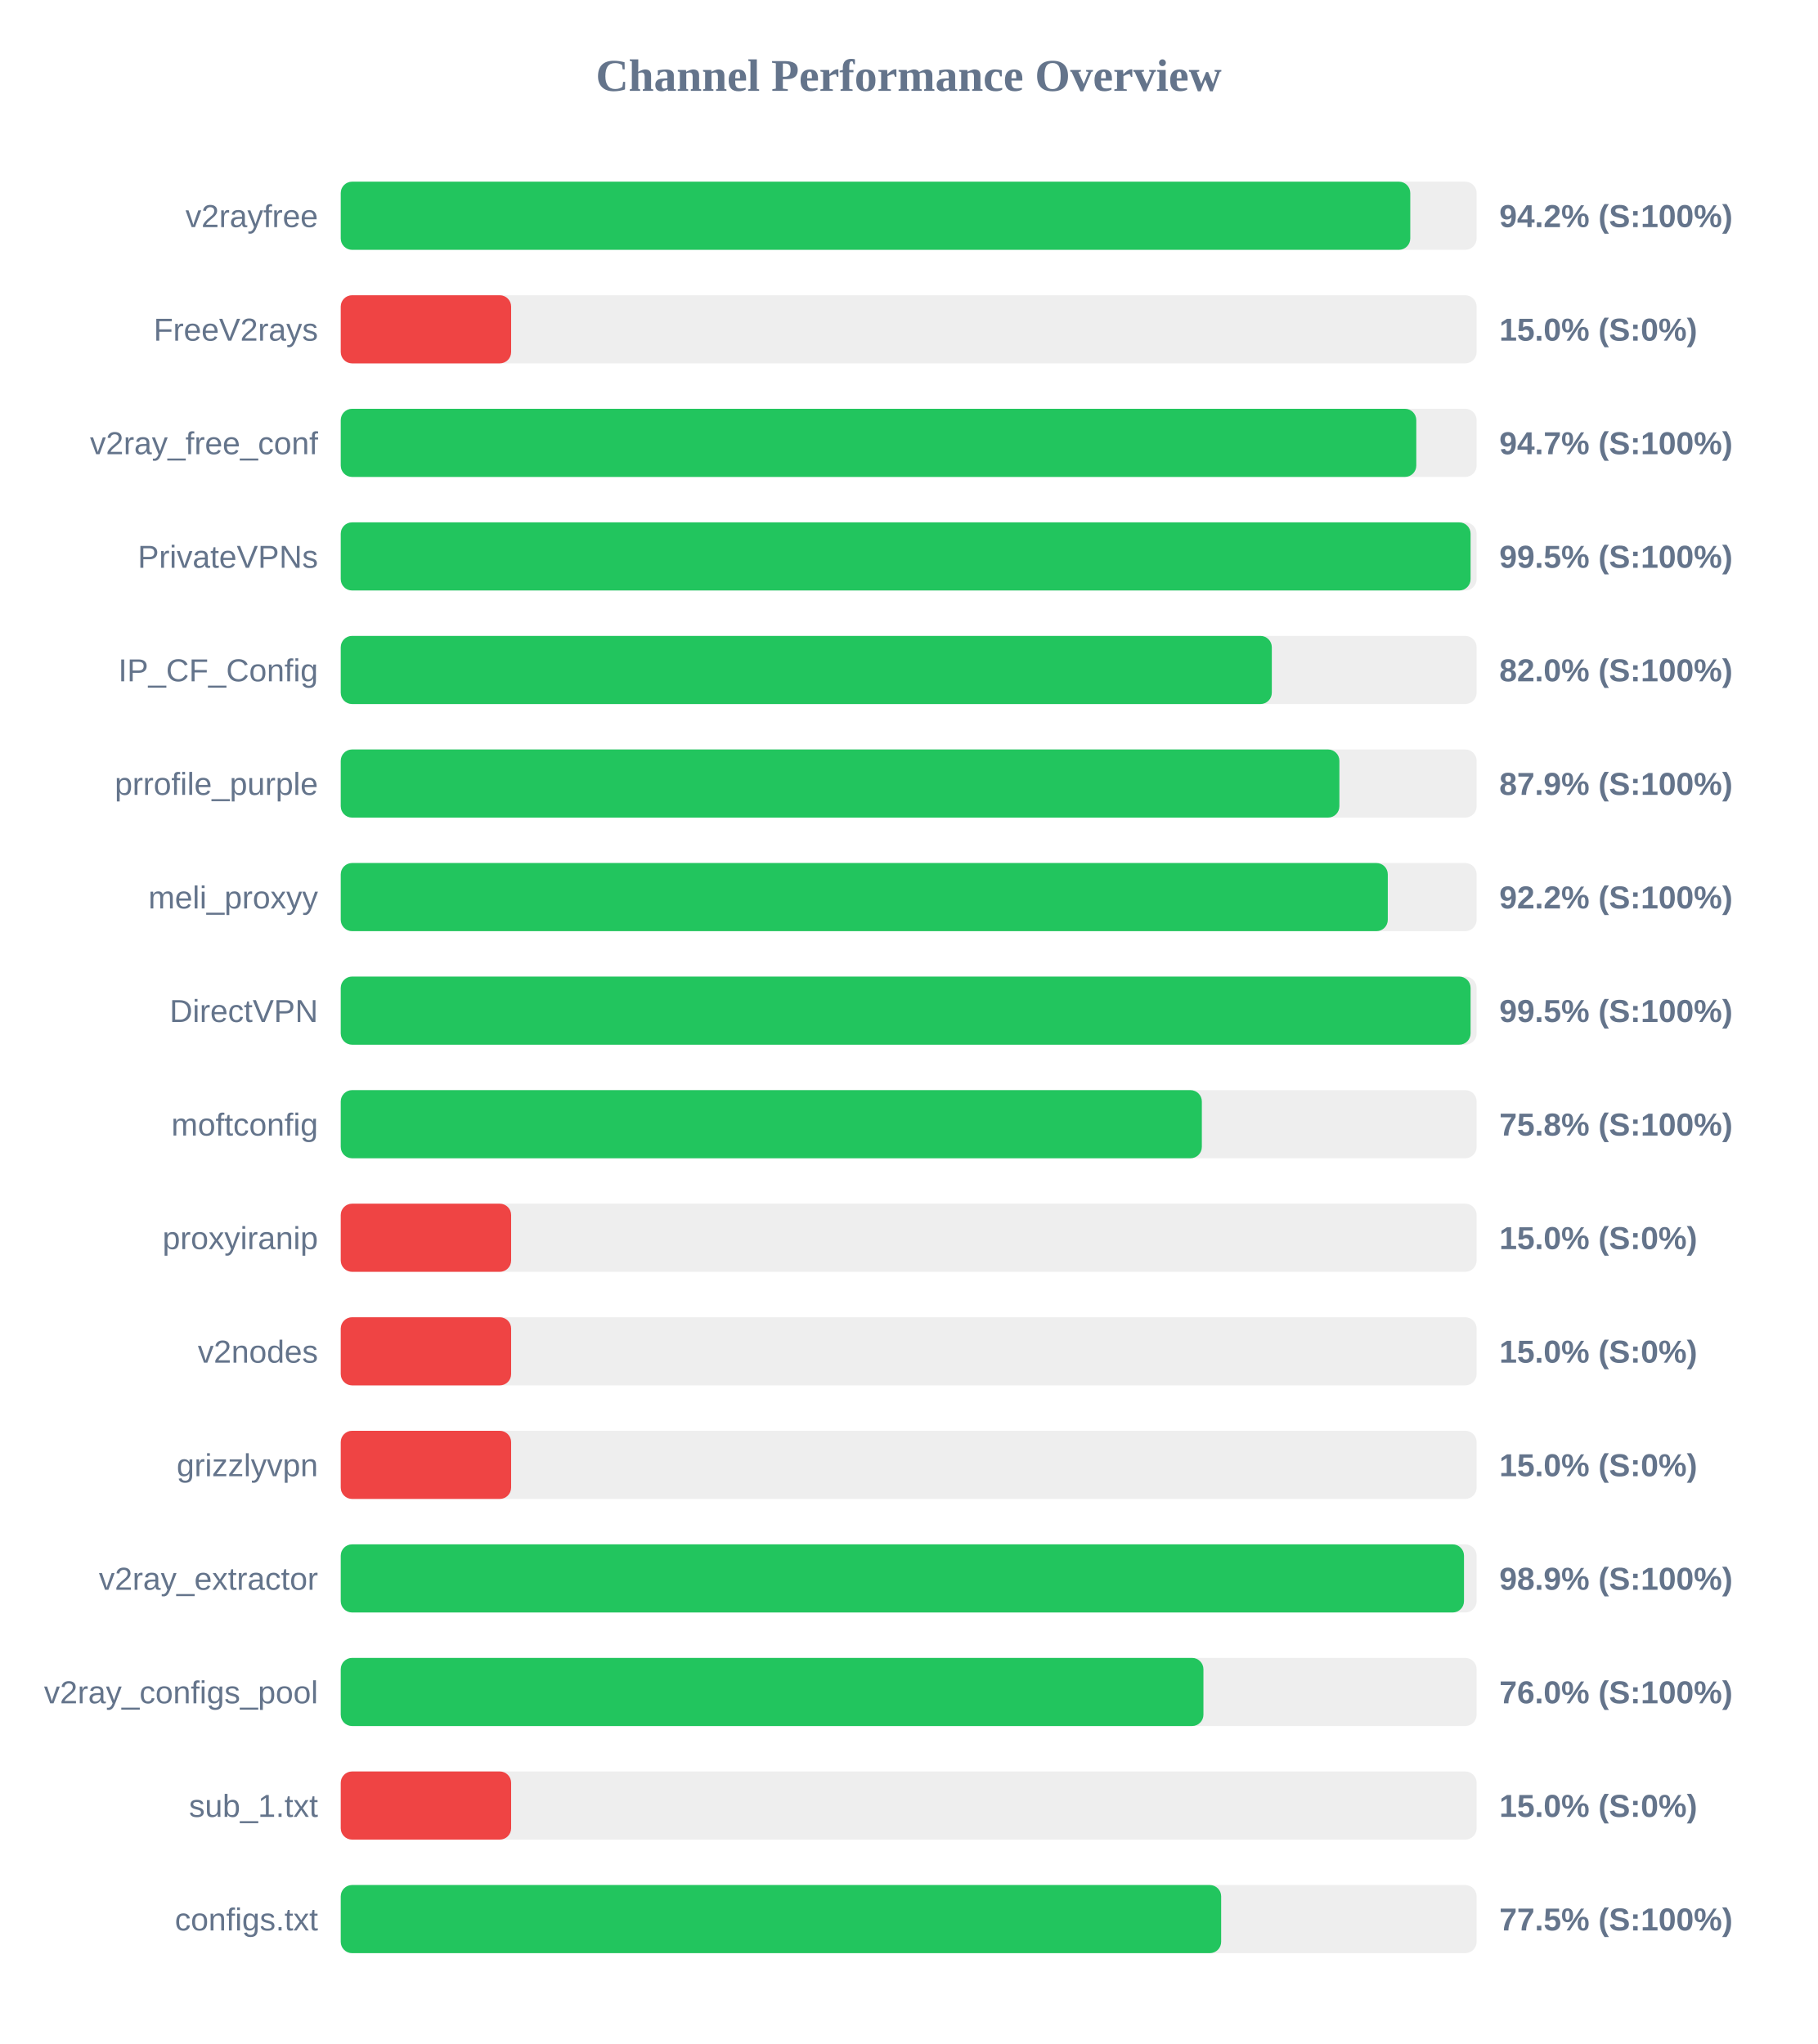
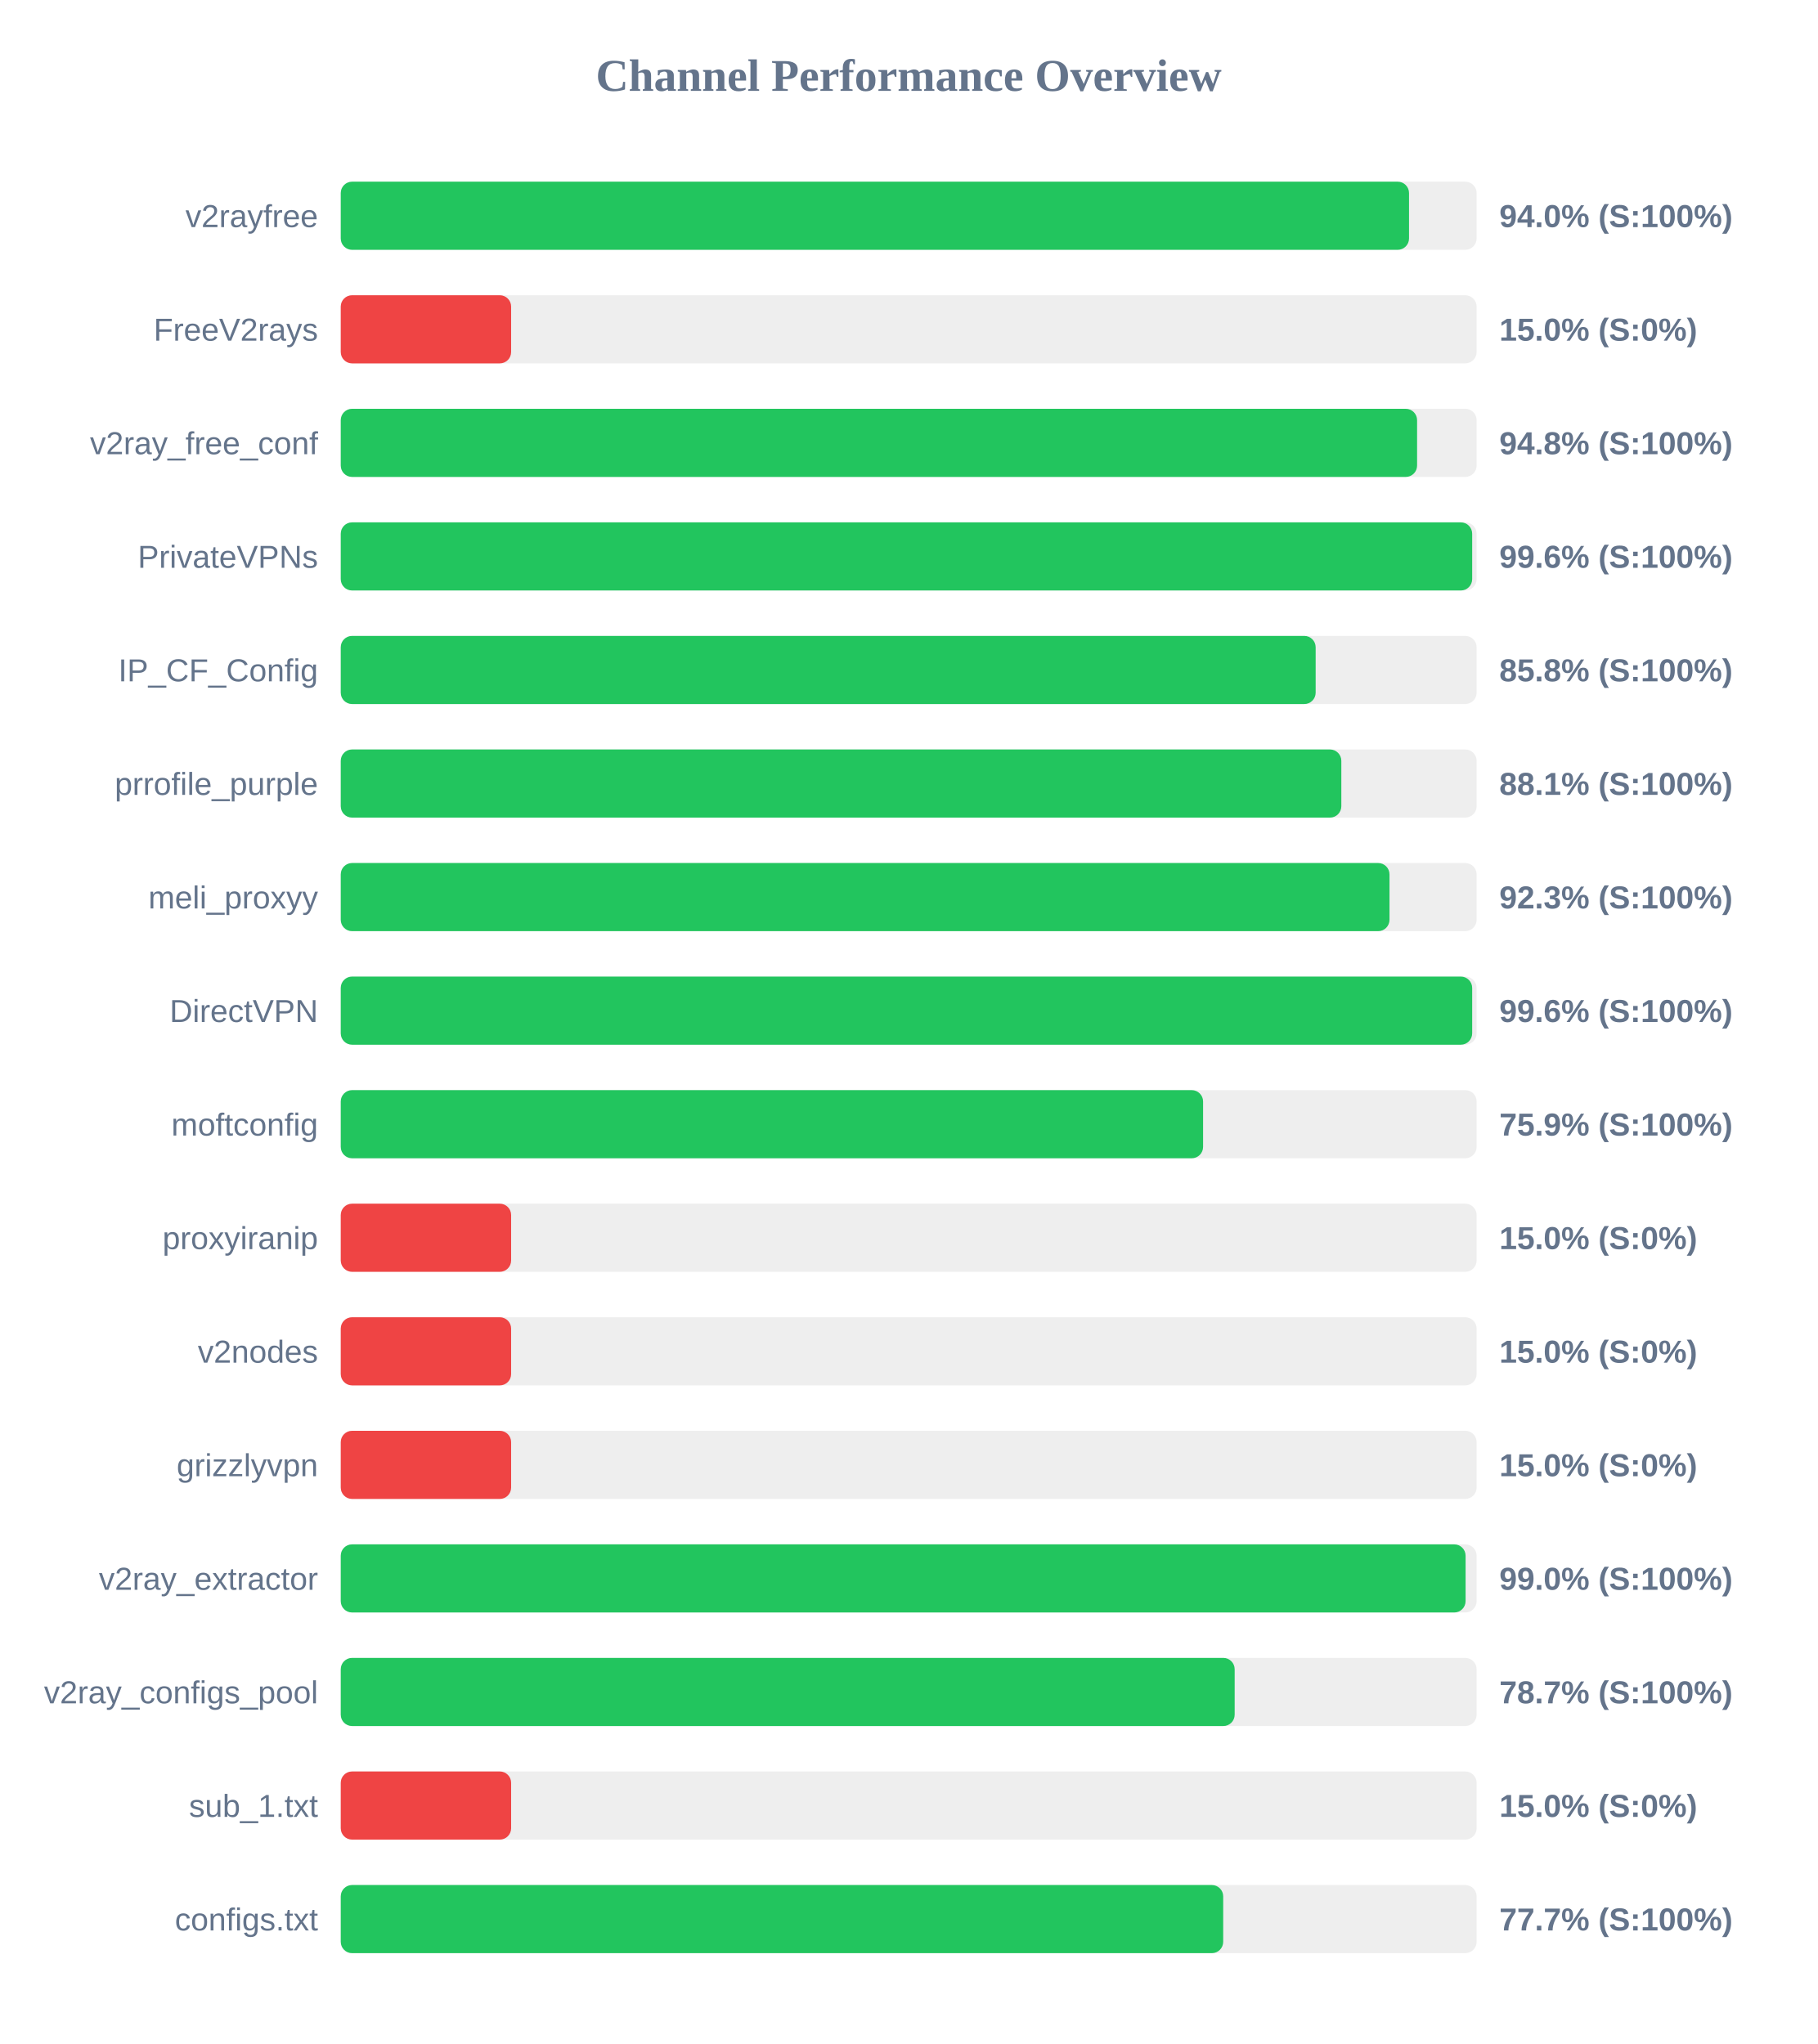
<svg xmlns="http://www.w3.org/2000/svg" width="800" height="900" version="1.1">
  <style>
        .row { font: 14px Arial; fill: #64748b; }
        .score { font: bold 14px Arial; fill: #64748b; }
    </style>
  <text x="400" y="40" text-anchor="middle" font-size="20px" font-weight="bold" fill="#64748b">Channel Performance Overview</text>
  <rect x="150" y="80" width="500" height="30" fill="#eee" rx="5" />
-   <rect x="150" y="80" width="470.8" height="30" fill="#22c55e" rx="5" />
+   <rect x="150" y="80" width="470.25" height="30" fill="#22c55e" rx="5" />
  <text x="140" y="100" text-anchor="end" class="row">v2rayfree</text>
-   <text x="660" y="100" text-anchor="start" class="score">94.2% (S:100%)</text>
+   <text x="660" y="100" text-anchor="start" class="score">94.0% (S:100%)</text>
  <rect x="150" y="130" width="500" height="30" fill="#eee" rx="5" />
  <rect x="150" y="130" width="75.0" height="30" fill="#ef4444" rx="5" />
  <text x="140" y="150" text-anchor="end" class="row">FreeV2rays</text>
  <text x="660" y="150" text-anchor="start" class="score">15.0% (S:0%)</text>
  <rect x="150" y="180" width="500" height="30" fill="#eee" rx="5" />
-   <rect x="150" y="180" width="473.45" height="30" fill="#22c55e" rx="5" />
+   <rect x="150" y="180" width="473.8" height="30" fill="#22c55e" rx="5" />
  <text x="140" y="200" text-anchor="end" class="row">v2ray_free_conf</text>
-   <text x="660" y="200" text-anchor="start" class="score">94.7% (S:100%)</text>
+   <text x="660" y="200" text-anchor="start" class="score">94.8% (S:100%)</text>
  <rect x="150" y="230" width="500" height="30" fill="#eee" rx="5" />
-   <rect x="150" y="230" width="497.35" height="30" fill="#22c55e" rx="5" />
+   <rect x="150" y="230" width="498.05" height="30" fill="#22c55e" rx="5" />
  <text x="140" y="250" text-anchor="end" class="row">PrivateVPNs</text>
-   <text x="660" y="250" text-anchor="start" class="score">99.5% (S:100%)</text>
+   <text x="660" y="250" text-anchor="start" class="score">99.6% (S:100%)</text>
  <rect x="150" y="280" width="500" height="30" fill="#eee" rx="5" />
-   <rect x="150" y="280" width="409.85" height="30" fill="#22c55e" rx="5" />
+   <rect x="150" y="280" width="429.15" height="30" fill="#22c55e" rx="5" />
  <text x="140" y="300" text-anchor="end" class="row">IP_CF_Config</text>
-   <text x="660" y="300" text-anchor="start" class="score">82.0% (S:100%)</text>
+   <text x="660" y="300" text-anchor="start" class="score">85.8% (S:100%)</text>
  <rect x="150" y="330" width="500" height="30" fill="#eee" rx="5" />
-   <rect x="150" y="330" width="439.6" height="30" fill="#22c55e" rx="5" />
+   <rect x="150" y="330" width="440.45" height="30" fill="#22c55e" rx="5" />
  <text x="140" y="350" text-anchor="end" class="row">prrofile_purple</text>
-   <text x="660" y="350" text-anchor="start" class="score">87.9% (S:100%)</text>
+   <text x="660" y="350" text-anchor="start" class="score">88.1% (S:100%)</text>
  <rect x="150" y="380" width="500" height="30" fill="#eee" rx="5" />
-   <rect x="150" y="380" width="460.9" height="30" fill="#22c55e" rx="5" />
+   <rect x="150" y="380" width="461.65" height="30" fill="#22c55e" rx="5" />
  <text x="140" y="400" text-anchor="end" class="row">meli_proxyy</text>
-   <text x="660" y="400" text-anchor="start" class="score">92.2% (S:100%)</text>
+   <text x="660" y="400" text-anchor="start" class="score">92.3% (S:100%)</text>
  <rect x="150" y="430" width="500" height="30" fill="#eee" rx="5" />
-   <rect x="150" y="430" width="497.35" height="30" fill="#22c55e" rx="5" />
+   <rect x="150" y="430" width="498.05" height="30" fill="#22c55e" rx="5" />
  <text x="140" y="450" text-anchor="end" class="row">DirectVPN</text>
-   <text x="660" y="450" text-anchor="start" class="score">99.5% (S:100%)</text>
+   <text x="660" y="450" text-anchor="start" class="score">99.6% (S:100%)</text>
  <rect x="150" y="480" width="500" height="30" fill="#eee" rx="5" />
-   <rect x="150" y="480" width="379.05" height="30" fill="#22c55e" rx="5" />
+   <rect x="150" y="480" width="379.6" height="30" fill="#22c55e" rx="5" />
  <text x="140" y="500" text-anchor="end" class="row">moftconfig</text>
-   <text x="660" y="500" text-anchor="start" class="score">75.8% (S:100%)</text>
+   <text x="660" y="500" text-anchor="start" class="score">75.9% (S:100%)</text>
  <rect x="150" y="530" width="500" height="30" fill="#eee" rx="5" />
  <rect x="150" y="530" width="75.0" height="30" fill="#ef4444" rx="5" />
  <text x="140" y="550" text-anchor="end" class="row">proxyiranip</text>
  <text x="660" y="550" text-anchor="start" class="score">15.0% (S:0%)</text>
  <rect x="150" y="580" width="500" height="30" fill="#eee" rx="5" />
  <rect x="150" y="580" width="75.0" height="30" fill="#ef4444" rx="5" />
  <text x="140" y="600" text-anchor="end" class="row">v2nodes</text>
  <text x="660" y="600" text-anchor="start" class="score">15.0% (S:0%)</text>
  <rect x="150" y="630" width="500" height="30" fill="#eee" rx="5" />
  <rect x="150" y="630" width="75.0" height="30" fill="#ef4444" rx="5" />
  <text x="140" y="650" text-anchor="end" class="row">grizzlyvpn</text>
  <text x="660" y="650" text-anchor="start" class="score">15.0% (S:0%)</text>
  <rect x="150" y="680" width="500" height="30" fill="#eee" rx="5" />
-   <rect x="150" y="680" width="494.45" height="30" fill="#22c55e" rx="5" />
+   <rect x="150" y="680" width="495.15" height="30" fill="#22c55e" rx="5" />
  <text x="140" y="700" text-anchor="end" class="row">v2ray_extractor</text>
-   <text x="660" y="700" text-anchor="start" class="score">98.9% (S:100%)</text>
+   <text x="660" y="700" text-anchor="start" class="score">99.0% (S:100%)</text>
  <rect x="150" y="730" width="500" height="30" fill="#eee" rx="5" />
-   <rect x="150" y="730" width="379.75" height="30" fill="#22c55e" rx="5" />
+   <rect x="150" y="730" width="393.5" height="30" fill="#22c55e" rx="5" />
  <text x="140" y="750" text-anchor="end" class="row">v2ray_configs_pool</text>
-   <text x="660" y="750" text-anchor="start" class="score">76.0% (S:100%)</text>
+   <text x="660" y="750" text-anchor="start" class="score">78.7% (S:100%)</text>
  <rect x="150" y="780" width="500" height="30" fill="#eee" rx="5" />
  <rect x="150" y="780" width="75.0" height="30" fill="#ef4444" rx="5" />
  <text x="140" y="800" text-anchor="end" class="row">sub_1.txt</text>
  <text x="660" y="800" text-anchor="start" class="score">15.0% (S:0%)</text>
  <rect x="150" y="830" width="500" height="30" fill="#eee" rx="5" />
-   <rect x="150" y="830" width="387.55" height="30" fill="#22c55e" rx="5" />
+   <rect x="150" y="830" width="388.45" height="30" fill="#22c55e" rx="5" />
  <text x="140" y="850" text-anchor="end" class="row">configs.txt</text>
-   <text x="660" y="850" text-anchor="start" class="score">77.5% (S:100%)</text>
+   <text x="660" y="850" text-anchor="start" class="score">77.7% (S:100%)</text>
</svg>
